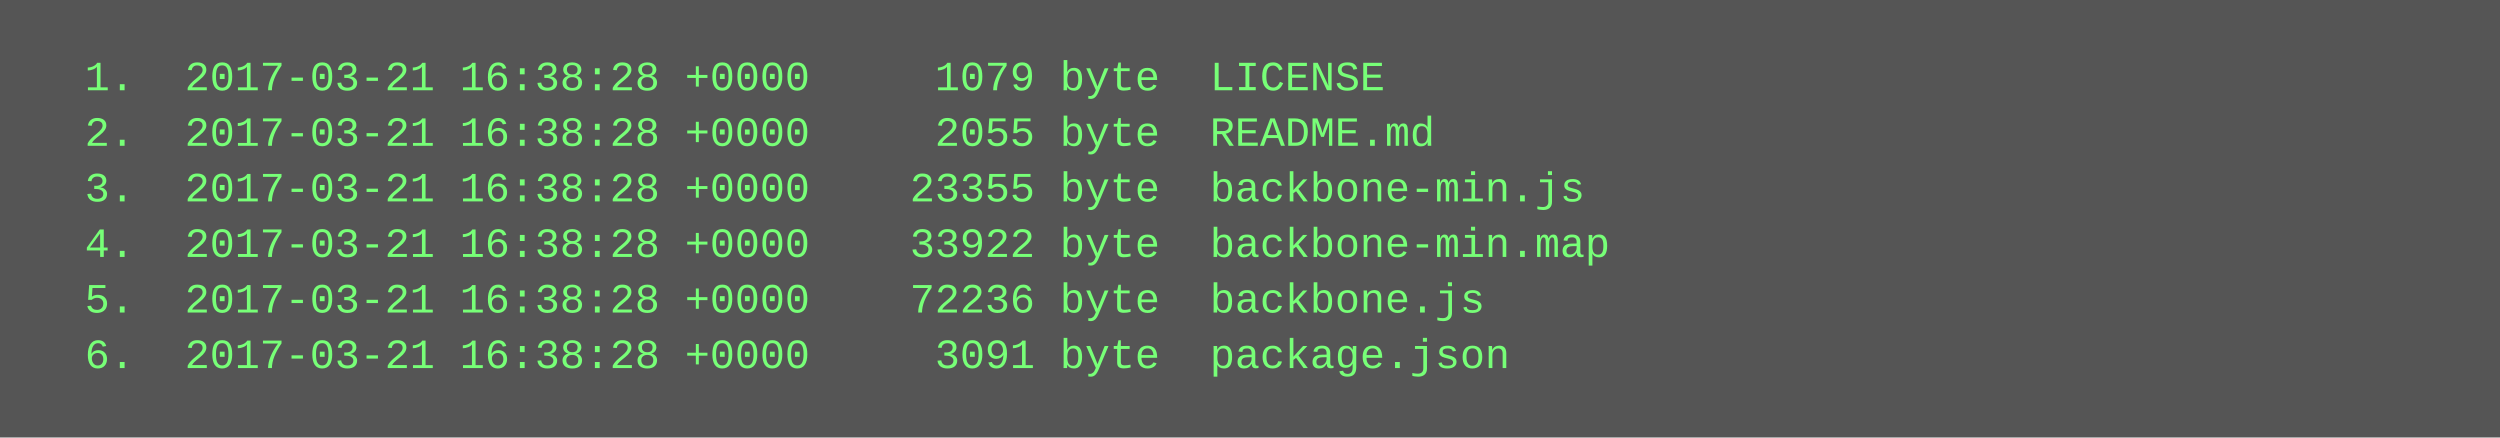
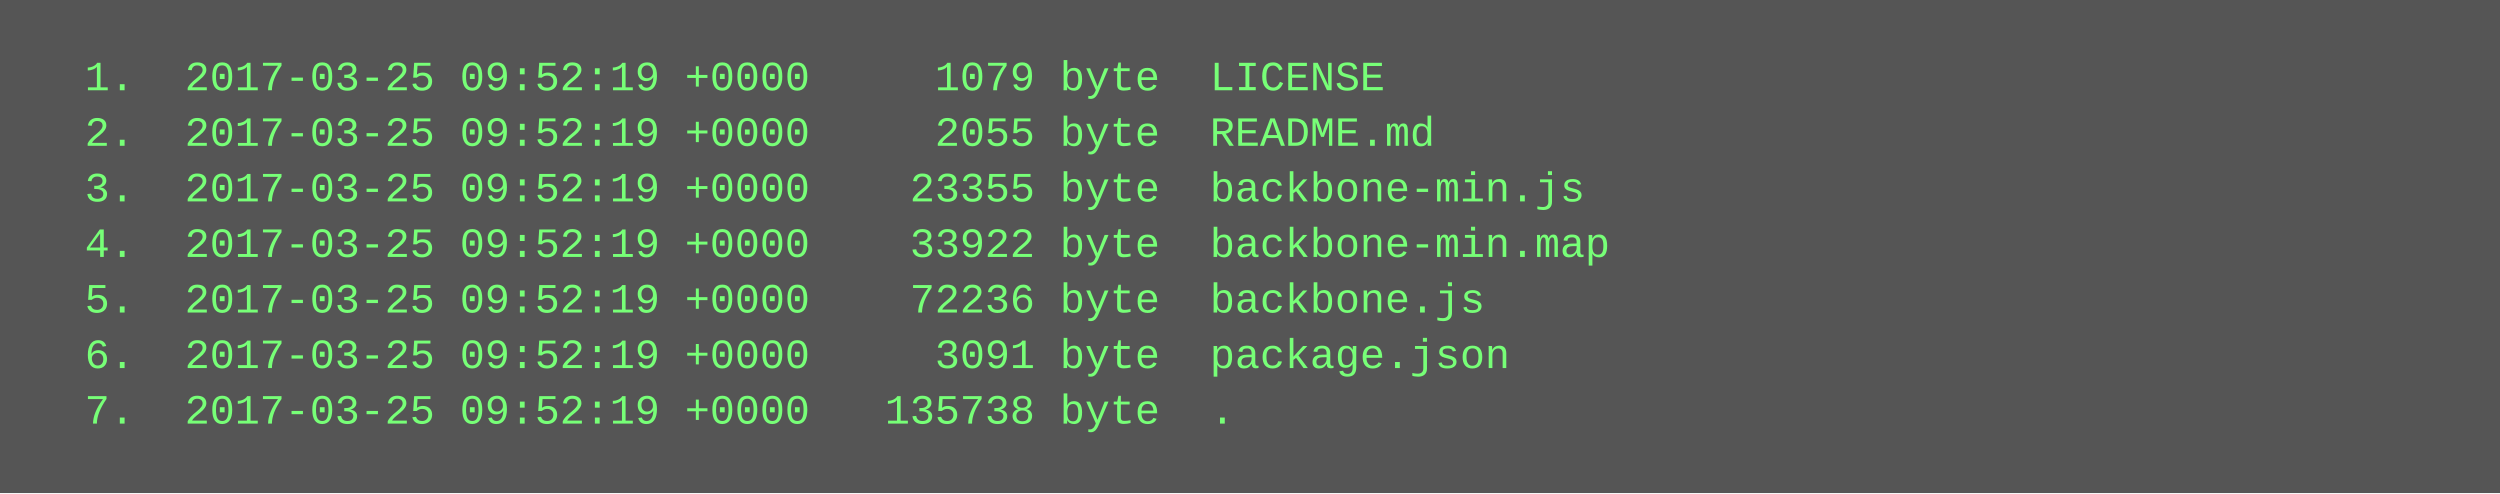
- <svg xmlns="http://www.w3.org/2000/svg" height="126" width="720">
-   <rect height="126" fill="#555" width="720" />
+ <svg xmlns="http://www.w3.org/2000/svg" height="142" width="720">
+   <rect height="142" fill="#555" width="720" />
  <text fill="#7f7" font-family="Courier New" font-size="12" xml:space="preserve">
-     <tspan x="10" y="26">  1.  2017-03-21 16:38:28 +0000     1079 byte  LICENSE</tspan>
-     <tspan x="10" y="42">  2.  2017-03-21 16:38:28 +0000     2055 byte  README.md</tspan>
-     <tspan x="10" y="58">  3.  2017-03-21 16:38:28 +0000    23355 byte  backbone-min.js</tspan>
-     <tspan x="10" y="74">  4.  2017-03-21 16:38:28 +0000    33922 byte  backbone-min.map</tspan>
-     <tspan x="10" y="90">  5.  2017-03-21 16:38:28 +0000    72236 byte  backbone.js</tspan>
-     <tspan x="10" y="106">  6.  2017-03-21 16:38:28 +0000     3091 byte  package.json</tspan>
+     <tspan x="10" y="26">  1.  2017-03-25 09:52:19 +0000     1079 byte  LICENSE</tspan>
+     <tspan x="10" y="42">  2.  2017-03-25 09:52:19 +0000     2055 byte  README.md</tspan>
+     <tspan x="10" y="58">  3.  2017-03-25 09:52:19 +0000    23355 byte  backbone-min.js</tspan>
+     <tspan x="10" y="74">  4.  2017-03-25 09:52:19 +0000    33922 byte  backbone-min.map</tspan>
+     <tspan x="10" y="90">  5.  2017-03-25 09:52:19 +0000    72236 byte  backbone.js</tspan>
+     <tspan x="10" y="106">  6.  2017-03-25 09:52:19 +0000     3091 byte  package.json</tspan>
+     <tspan x="10" y="122">  7.  2017-03-25 09:52:19 +0000   135738 byte  .</tspan>
  </text>
</svg>
